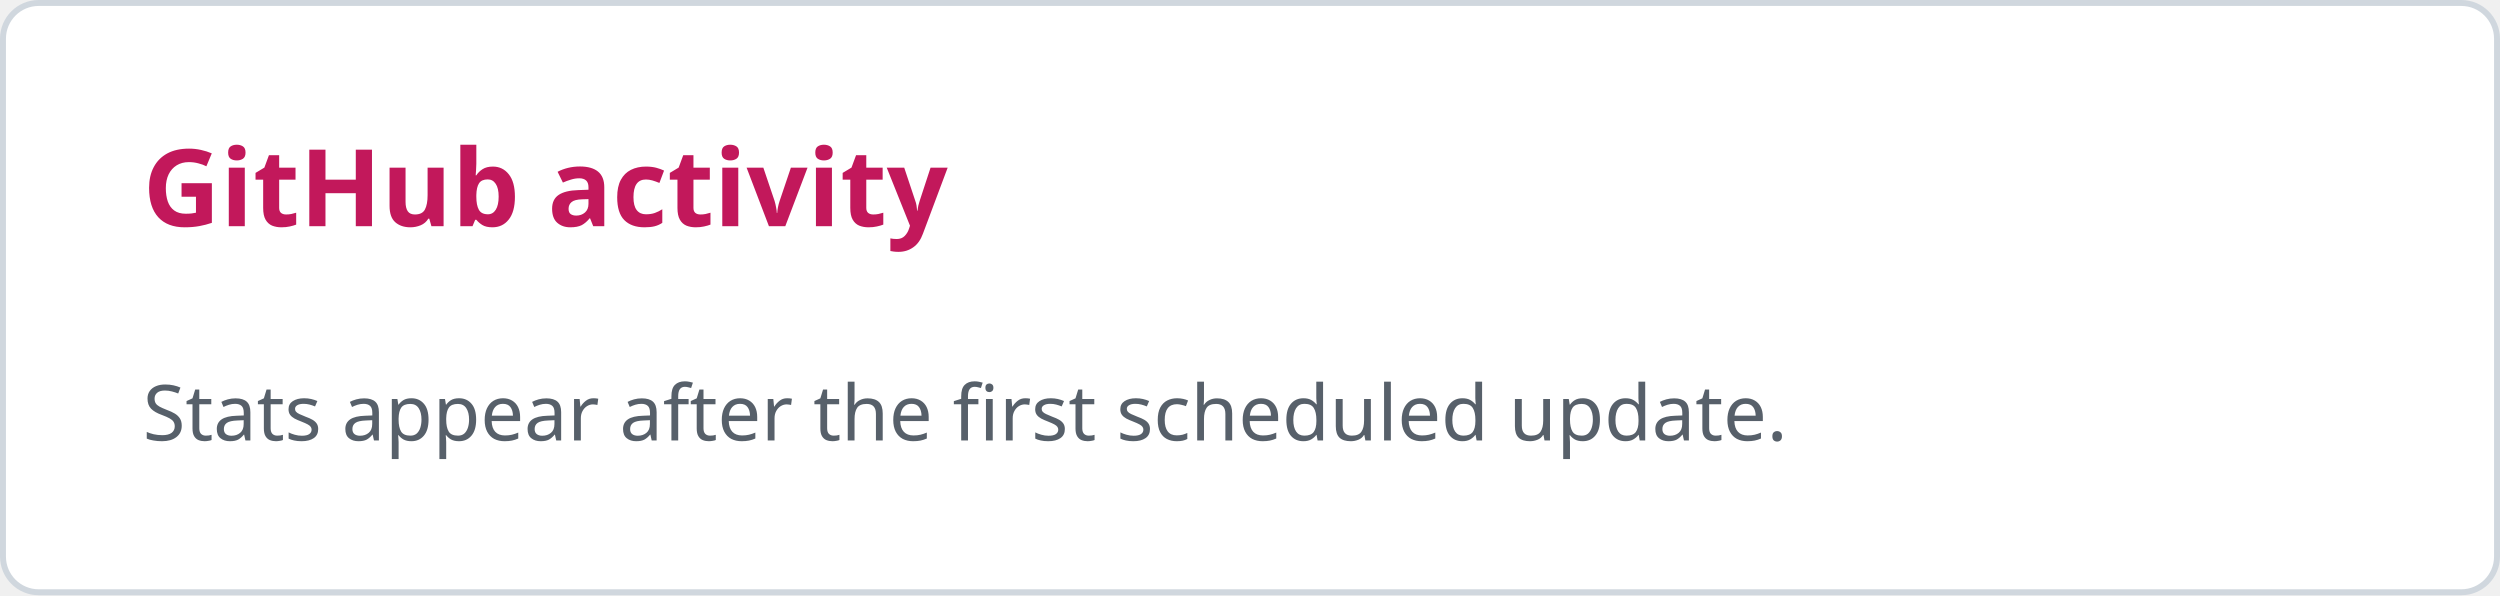
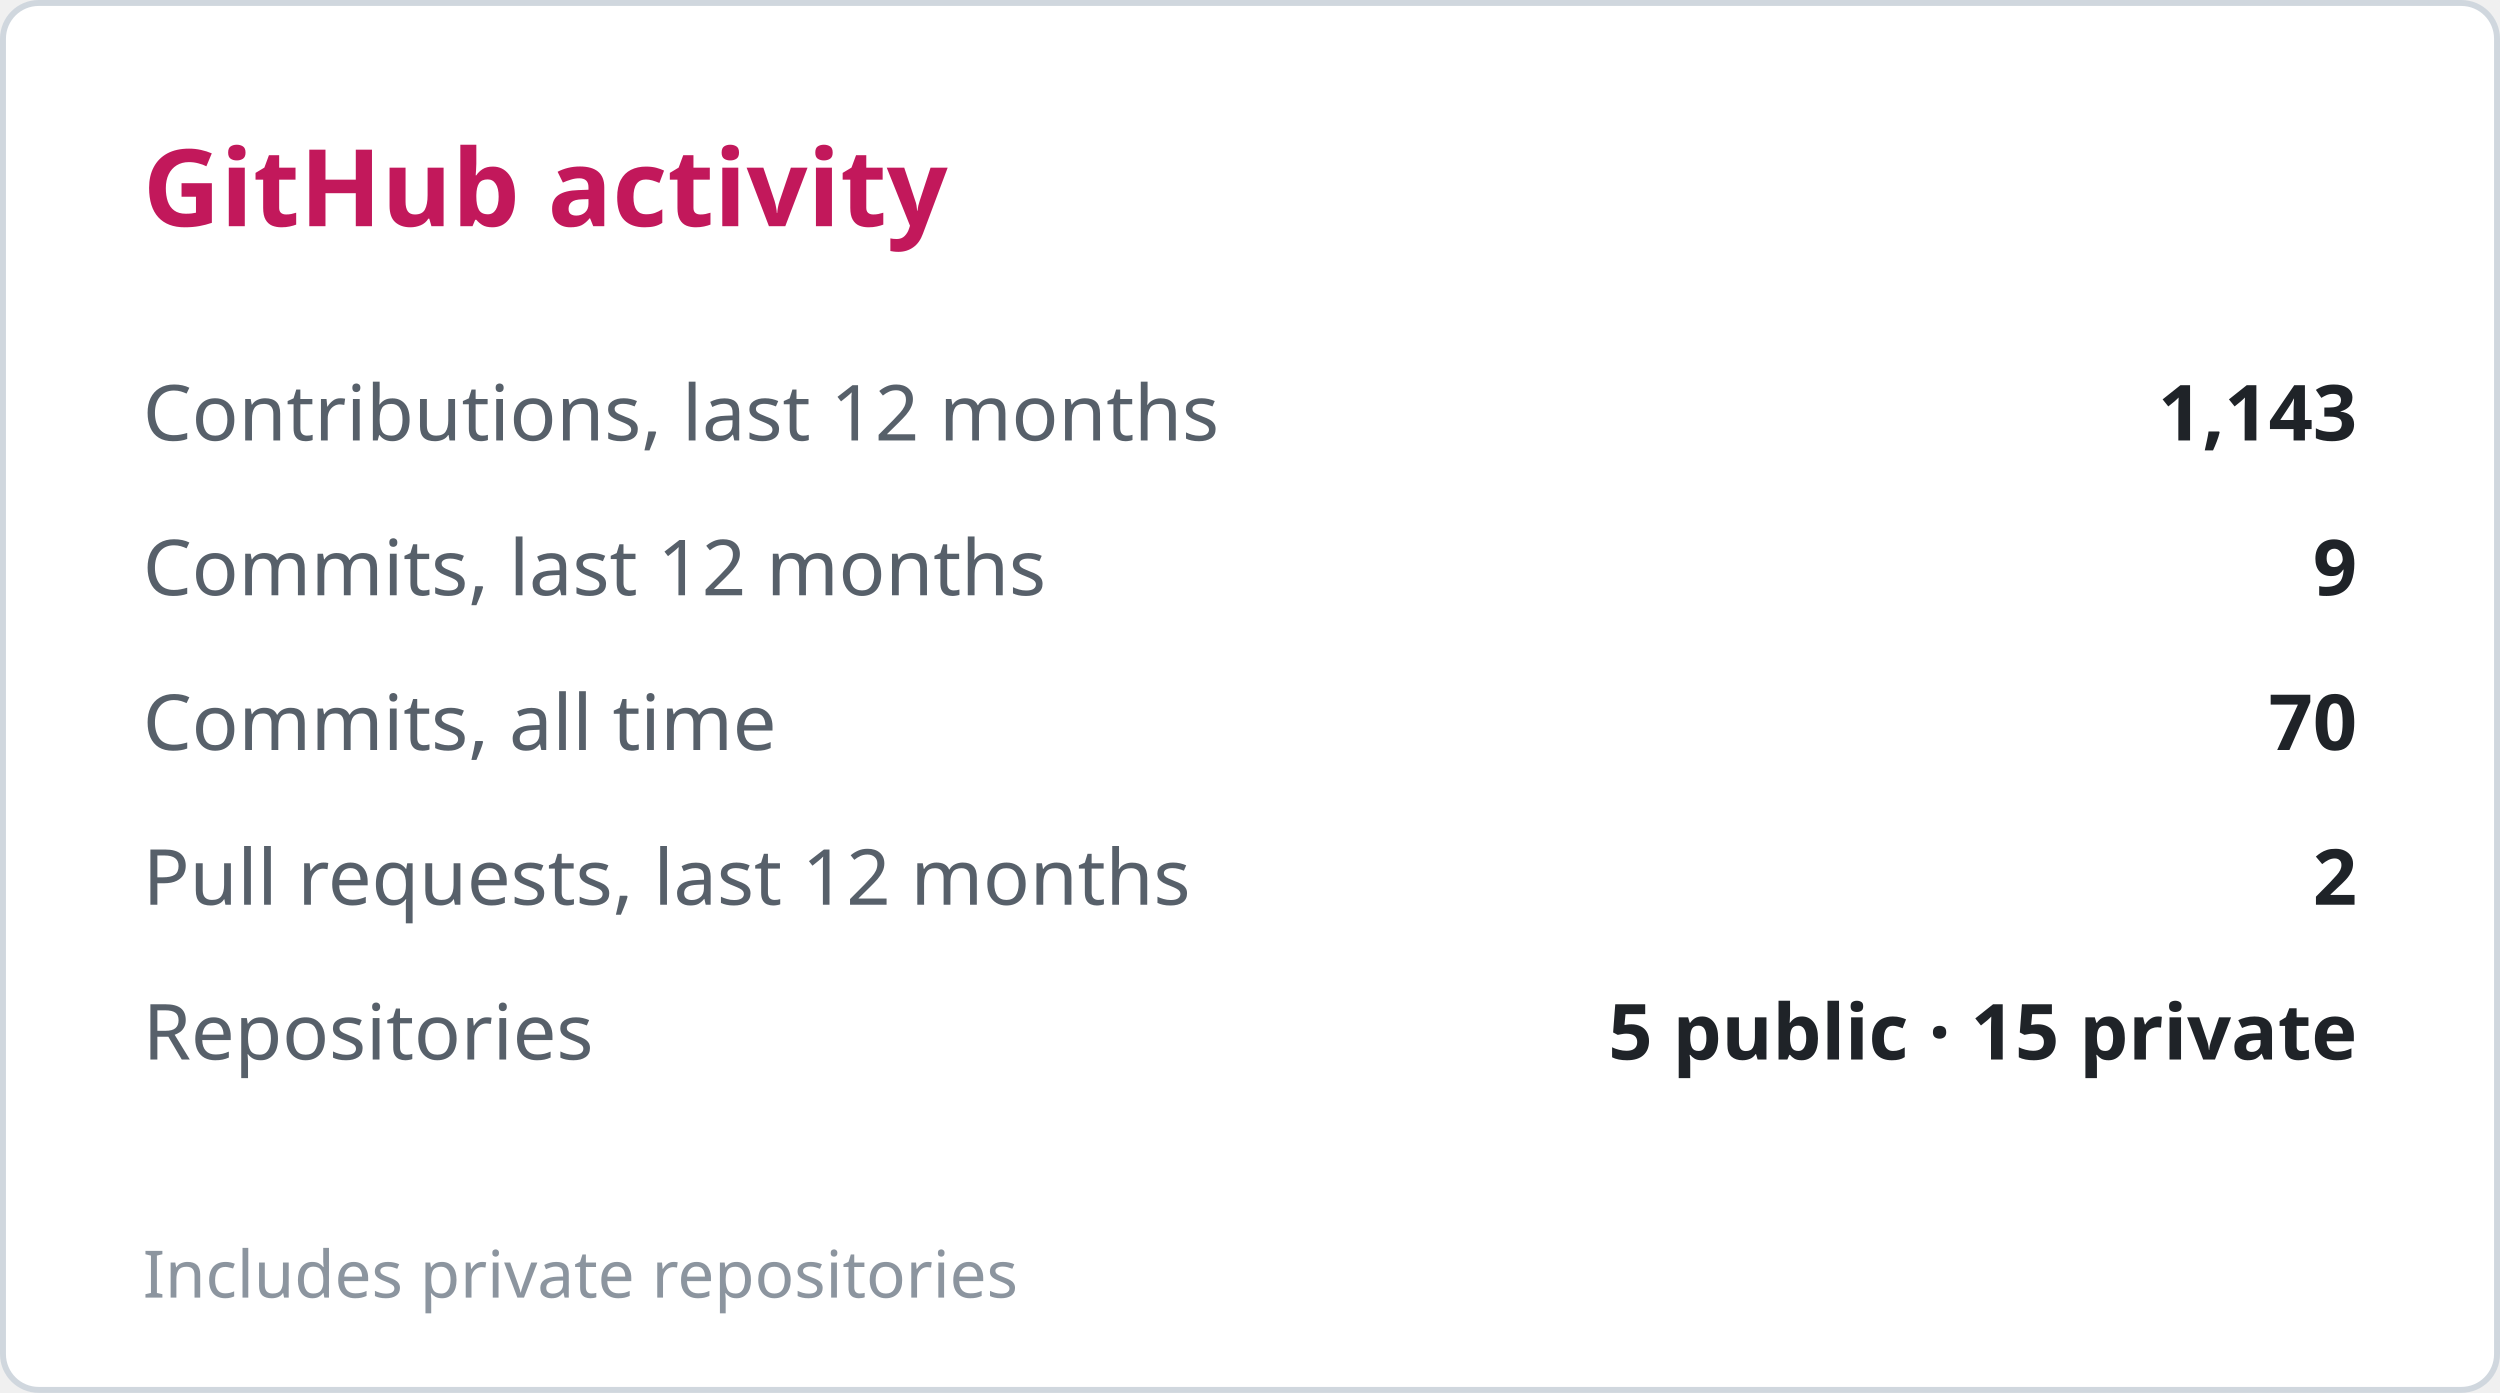
- <svg xmlns="http://www.w3.org/2000/svg" width="420" height="100" viewBox="0 0 420 100" role="img" aria-label="GitHub activity">
+ <svg xmlns="http://www.w3.org/2000/svg" width="420" height="234" viewBox="0 0 420 234" role="img" aria-label="GitHub activity">
  <style>
  .bg { fill: #ffffff; stroke: #d0d7de; }
  .title { fill: #c2185b; font: 600 18px 'Segoe UI', Ubuntu, sans-serif; }
  .label { fill: #57606a; font: 400 13px 'Segoe UI', Ubuntu, sans-serif; }
  .value { fill: #1f2328; font: 600 13px 'Segoe UI', Ubuntu, sans-serif; }
  .note { fill: #8c959f; font: 400 11px 'Segoe UI', Ubuntu, sans-serif; }
  .track { fill: #eaeef2; }
  @media (prefers-color-scheme: dark) {
    .bg { fill: #0d1117; stroke: #30363d; }
    .title { fill: #fe428e; }
    .label { fill: #8b949e; }
    .value { fill: #e6edf3; }
    .note { fill: #6e7681; }
    .track { fill: #21262d; }
  }
</style>
-   <rect class="bg" x="0.5" y="0.5" width="419" height="99" rx="6" />
+   <rect class="bg" x="0.5" y="0.5" width="419" height="233" rx="6" />
  <text class="title" x="24" y="38">GitHub activity</text>
-   <text class="label" x="24" y="74">Stats appear after the first scheduled update.</text>
+   <text class="label" x="24" y="74">Contributions, last 12 months</text>
+   <text class="value" x="396" y="74" text-anchor="end">1,143</text>
+   <text class="label" x="24" y="100">Commits, last 12 months</text>
+   <text class="value" x="396" y="100" text-anchor="end">9</text>
+   <text class="label" x="24" y="126">Commits, all time</text>
+   <text class="value" x="396" y="126" text-anchor="end">70</text>
+   <text class="label" x="24" y="152">Pull requests, last 12 months</text>
+   <text class="value" x="396" y="152" text-anchor="end">2</text>
+   <text class="label" x="24" y="178">Repositories</text>
+   <text class="value" x="396" y="178" text-anchor="end">5 public · 15 private</text>
+   <text class="note" x="24" y="218">Includes private repositories</text>
</svg>
